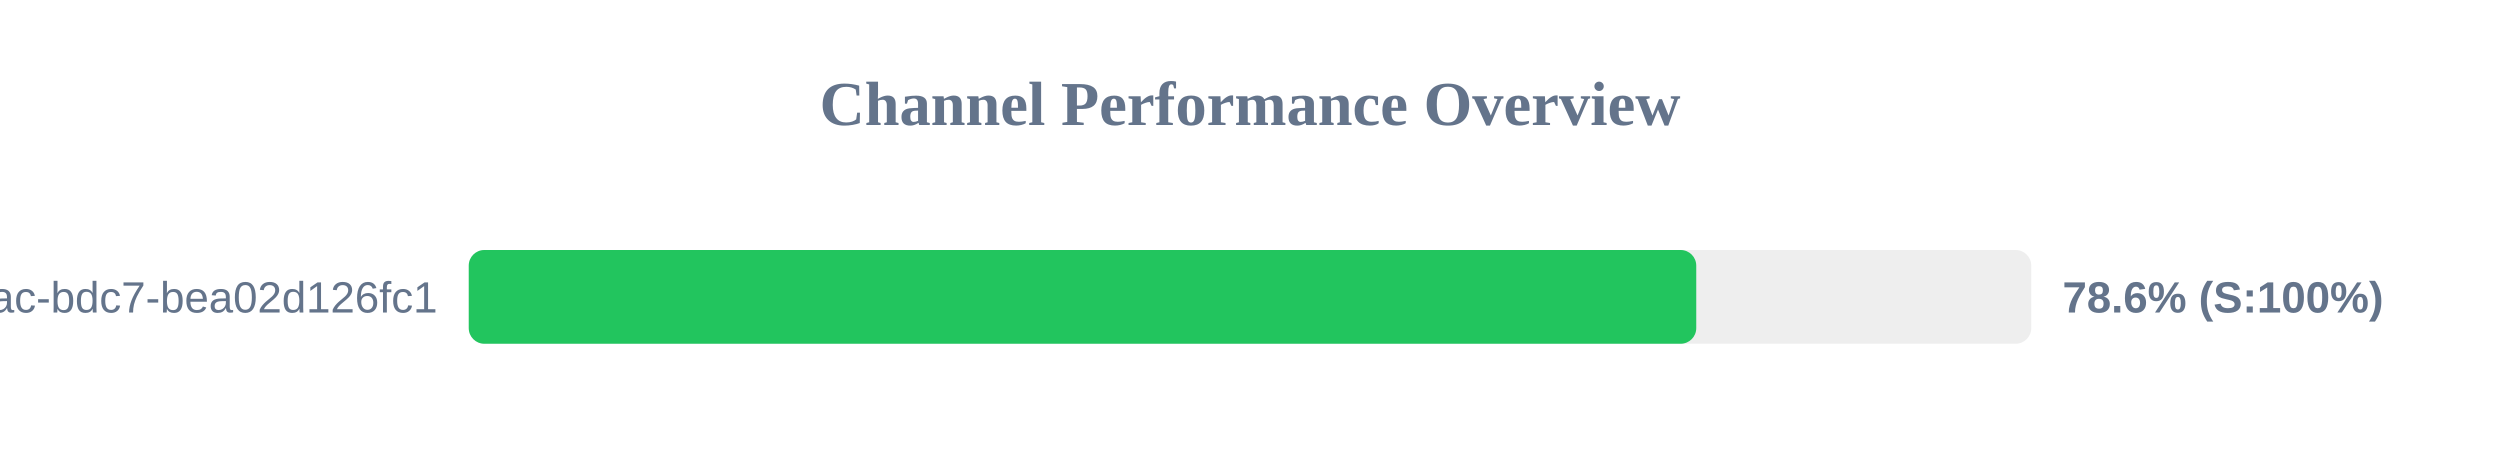
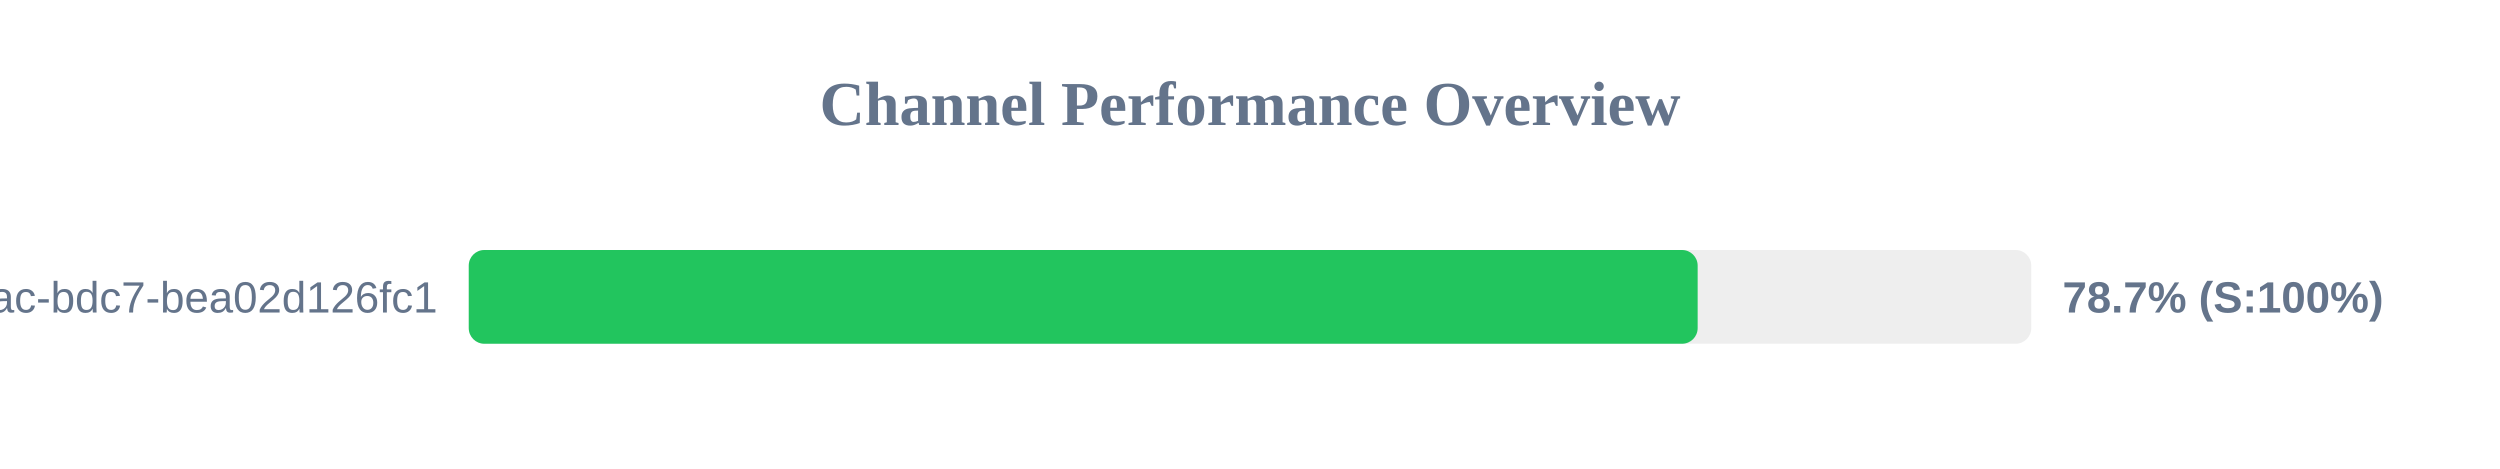
<svg xmlns="http://www.w3.org/2000/svg" width="800" height="150" version="1.1">
  <style>
        .row { font: 14px Arial; fill: #64748b; }
        .score { font: bold 14px Arial; fill: #64748b; }
    </style>
  <text x="400" y="40" text-anchor="middle" font-size="20px" font-weight="bold" fill="#64748b">Channel Performance Overview</text>
  <rect x="150" y="80" width="500" height="30" fill="#eee" rx="5" />
-   <rect x="150" y="80" width="392.8" height="30" fill="#22c55e" rx="5" />
+   <rect x="150" y="80" width="393.25" height="30" fill="#22c55e" rx="5" />
  <text x="140" y="100" text-anchor="end" class="row">?uuid=e31ad3e6-e341-42ac-bdc7-bea02d126fc1</text>
-   <text x="660" y="100" text-anchor="start" class="score">78.6% (S:100%)</text>
+   <text x="660" y="100" text-anchor="start" class="score">78.7% (S:100%)</text>
</svg>
